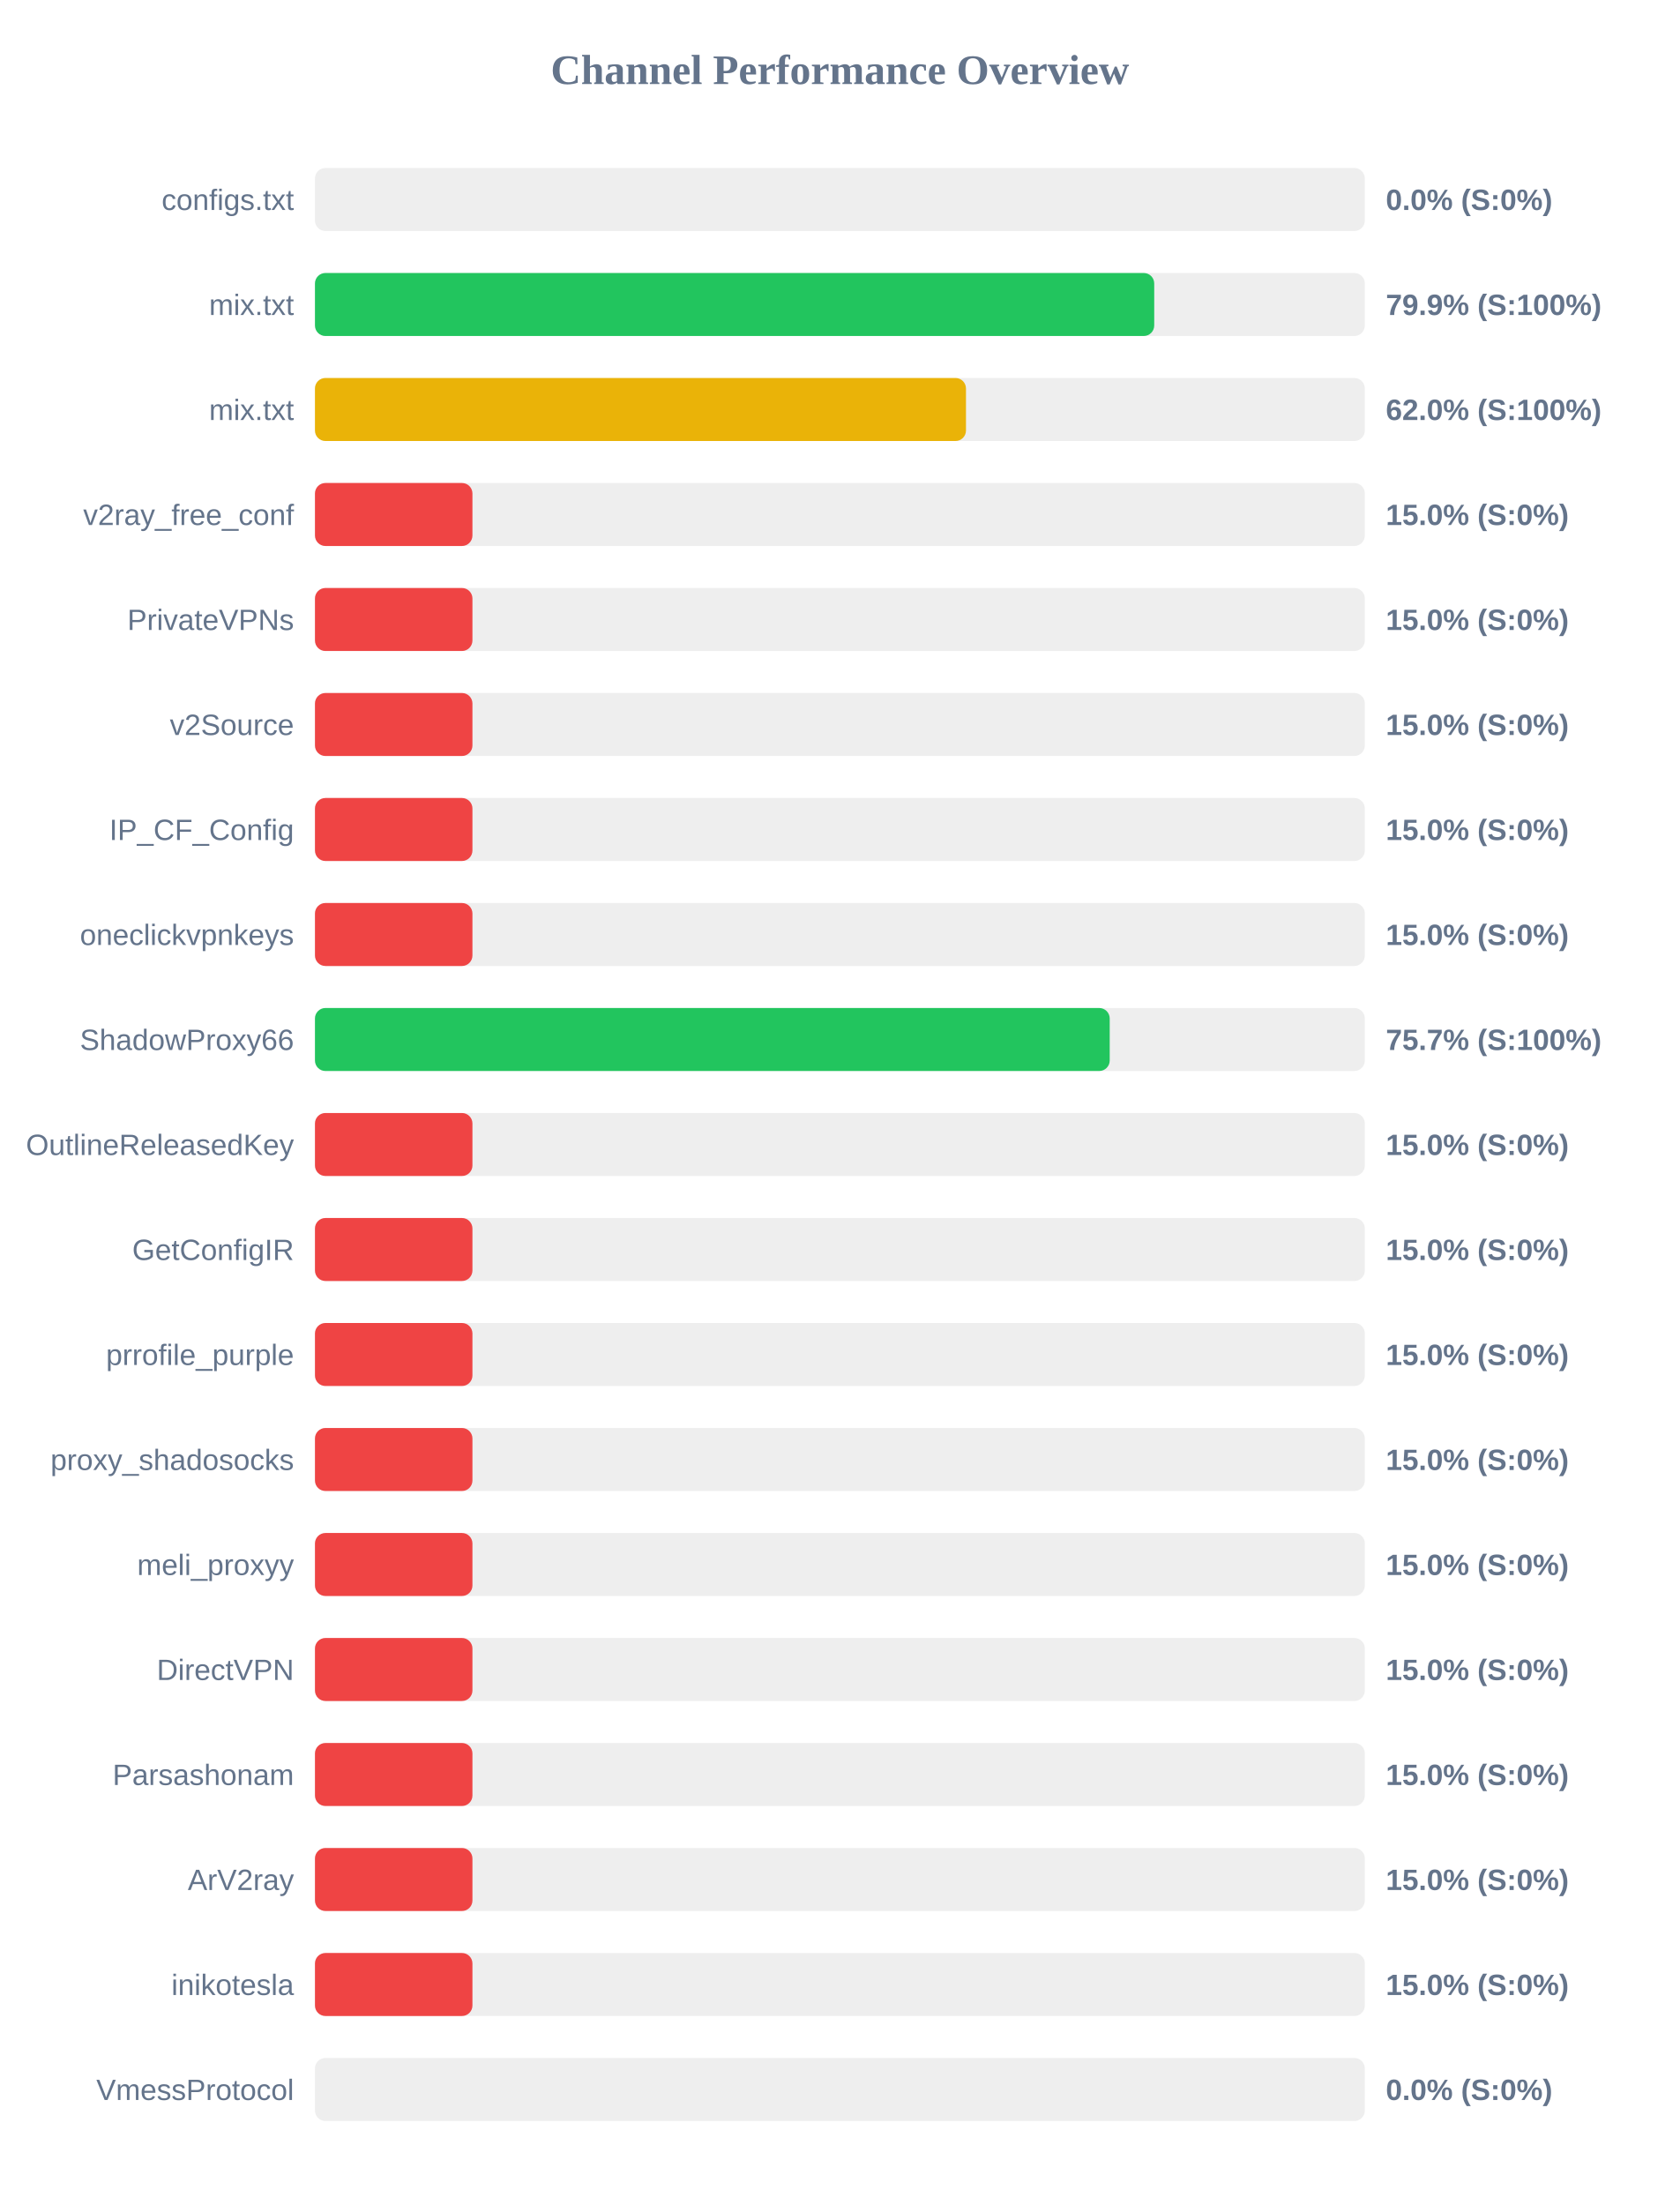
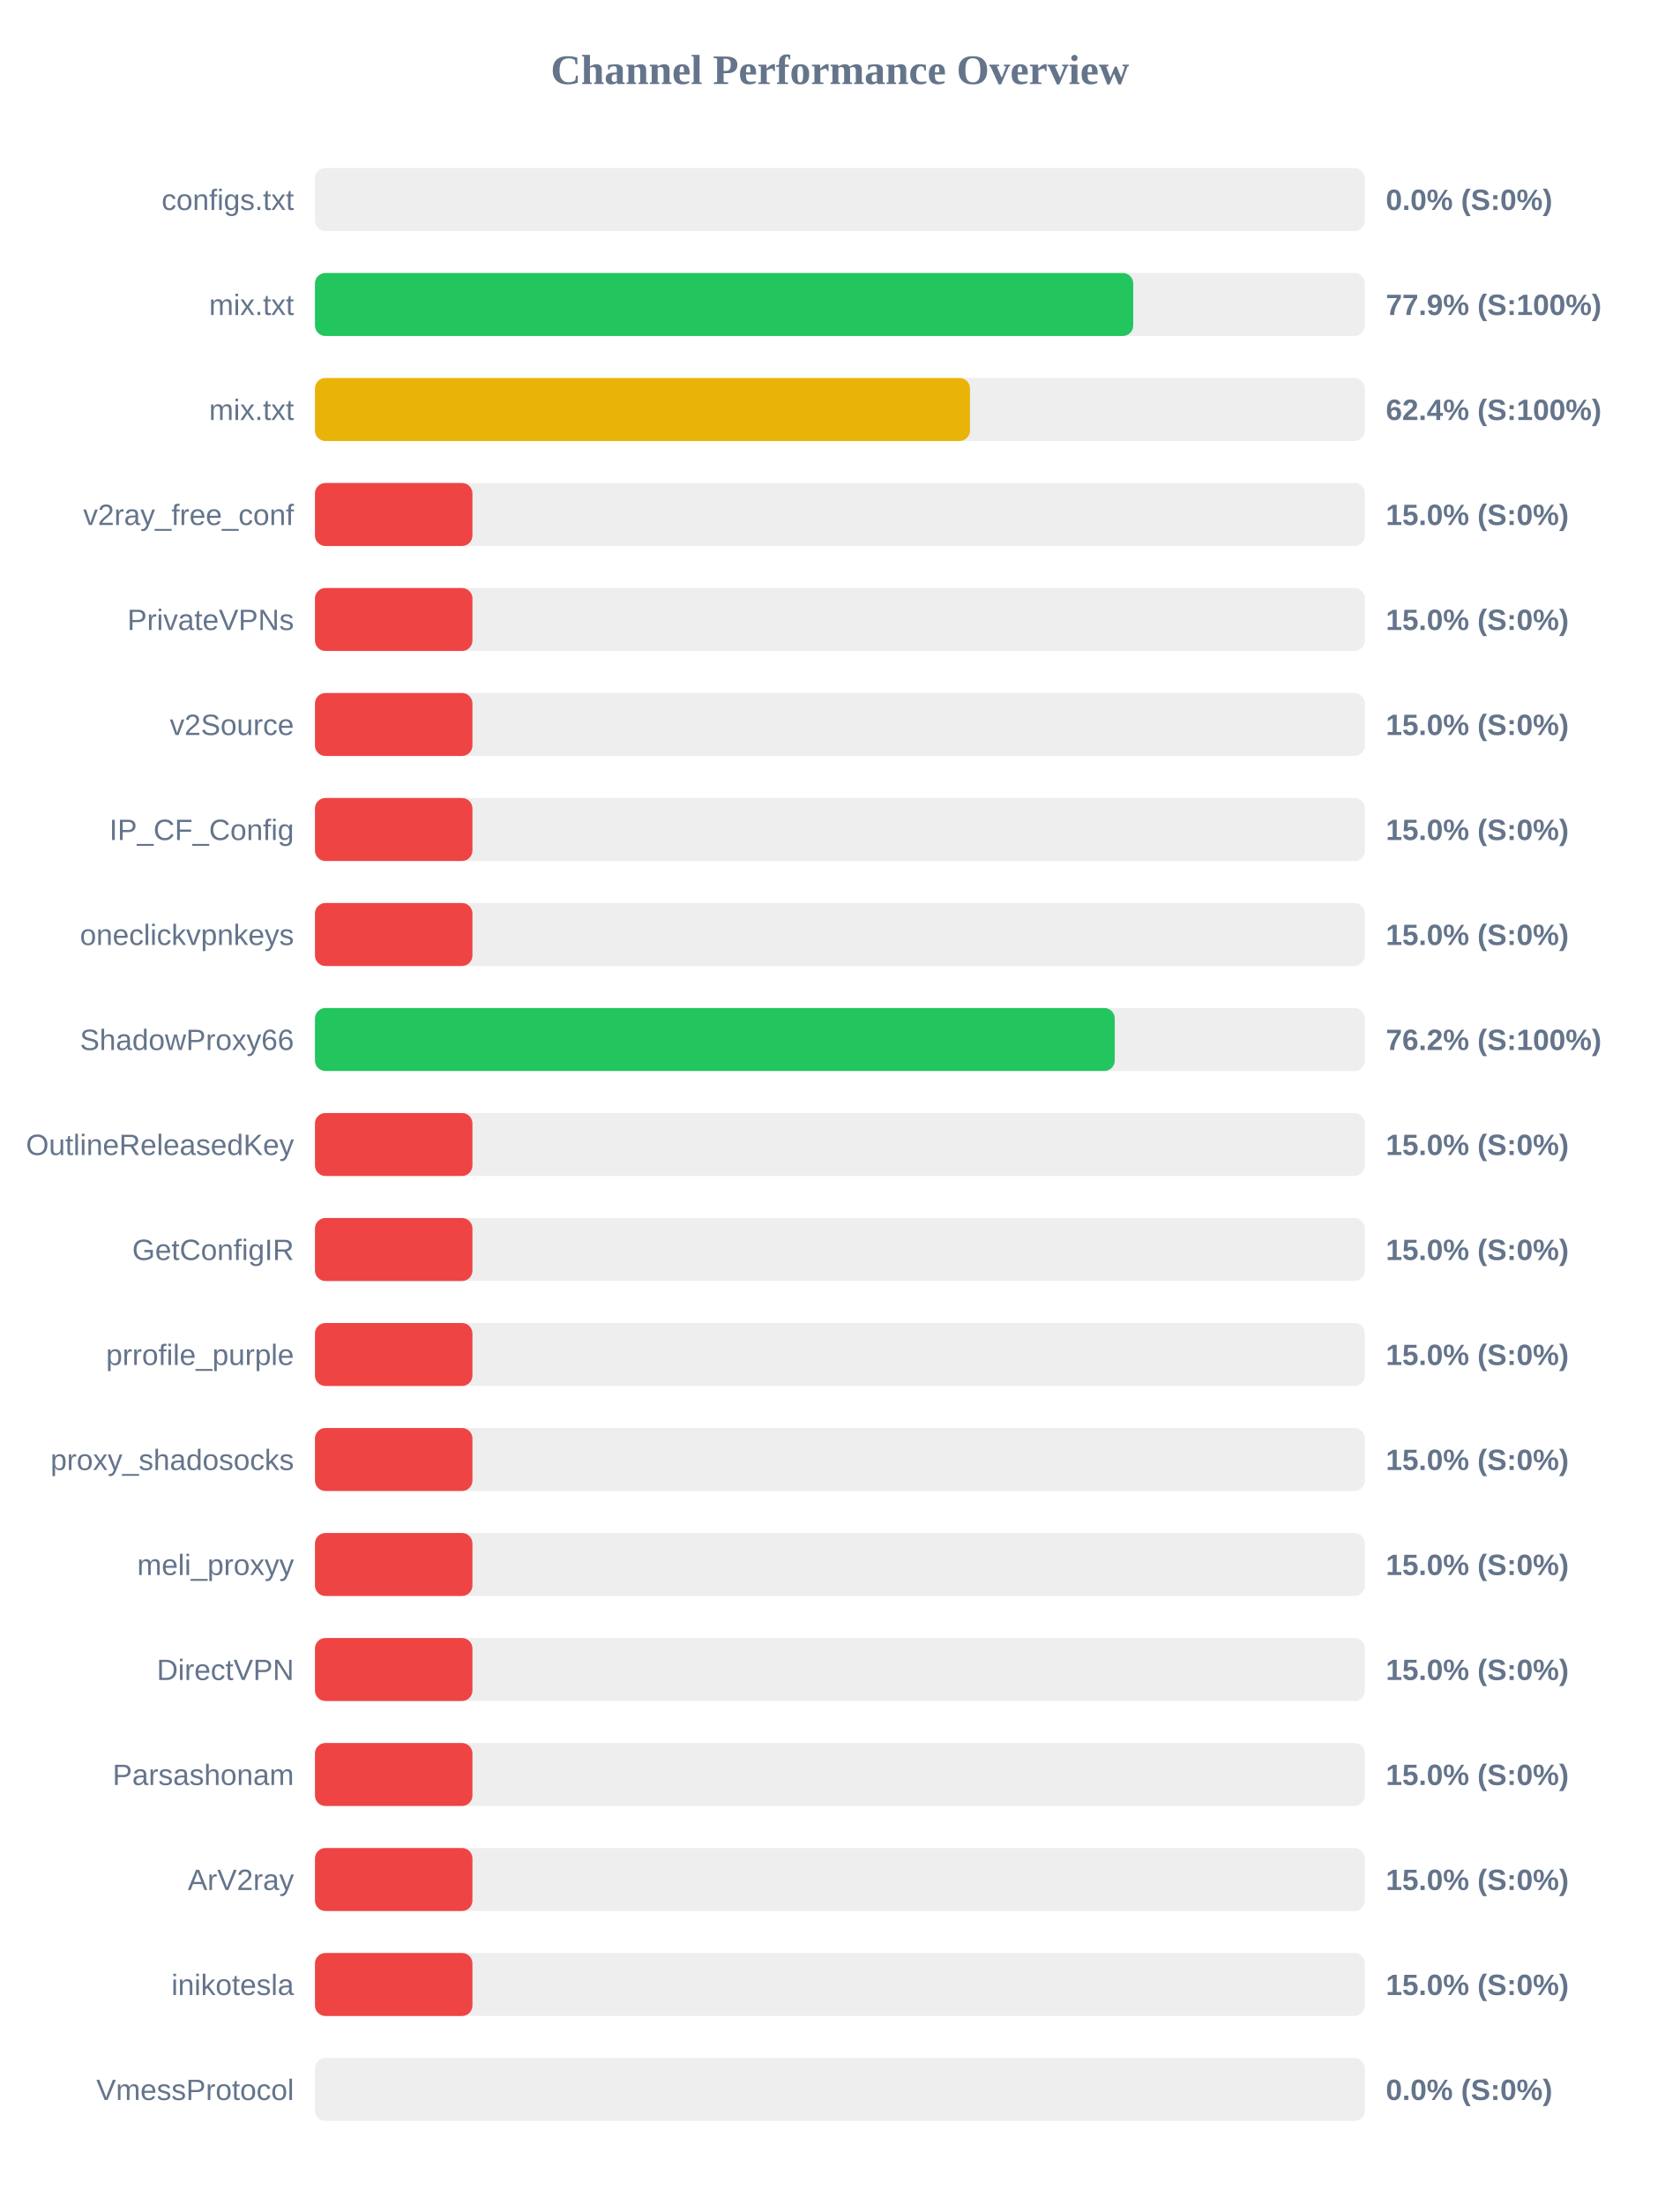
<svg xmlns="http://www.w3.org/2000/svg" width="800" height="1050" version="1.1">
  <style>
        .row { font: 14px Arial; fill: #64748b; }
        .score { font: bold 14px Arial; fill: #64748b; }
    </style>
  <text x="400" y="40" text-anchor="middle" font-size="20px" font-weight="bold" fill="#64748b">Channel Performance Overview</text>
  <rect x="150" y="80" width="500" height="30" fill="#eee" rx="5" />
  <rect x="150" y="80" width="0.0" height="30" fill="#ef4444" rx="5" />
  <text x="140" y="100" text-anchor="end" class="row">configs.txt</text>
  <text x="660" y="100" text-anchor="start" class="score">0.0% (S:0%)</text>
  <rect x="150" y="130" width="500" height="30" fill="#eee" rx="5" />
-   <rect x="150" y="130" width="399.7" height="30" fill="#22c55e" rx="5" />
+   <rect x="150" y="130" width="389.7" height="30" fill="#22c55e" rx="5" />
  <text x="140" y="150" text-anchor="end" class="row">mix.txt</text>
-   <text x="660" y="150" text-anchor="start" class="score">79.9% (S:100%)</text>
+   <text x="660" y="150" text-anchor="start" class="score">77.9% (S:100%)</text>
  <rect x="150" y="180" width="500" height="30" fill="#eee" rx="5" />
-   <rect x="150" y="180" width="310.05" height="30" fill="#eab308" rx="5" />
+   <rect x="150" y="180" width="311.95" height="30" fill="#eab308" rx="5" />
  <text x="140" y="200" text-anchor="end" class="row">mix.txt</text>
-   <text x="660" y="200" text-anchor="start" class="score">62.0% (S:100%)</text>
+   <text x="660" y="200" text-anchor="start" class="score">62.4% (S:100%)</text>
  <rect x="150" y="230" width="500" height="30" fill="#eee" rx="5" />
  <rect x="150" y="230" width="75.0" height="30" fill="#ef4444" rx="5" />
  <text x="140" y="250" text-anchor="end" class="row">v2ray_free_conf</text>
  <text x="660" y="250" text-anchor="start" class="score">15.0% (S:0%)</text>
  <rect x="150" y="280" width="500" height="30" fill="#eee" rx="5" />
  <rect x="150" y="280" width="75.0" height="30" fill="#ef4444" rx="5" />
  <text x="140" y="300" text-anchor="end" class="row">PrivateVPNs</text>
  <text x="660" y="300" text-anchor="start" class="score">15.0% (S:0%)</text>
  <rect x="150" y="330" width="500" height="30" fill="#eee" rx="5" />
  <rect x="150" y="330" width="75.0" height="30" fill="#ef4444" rx="5" />
  <text x="140" y="350" text-anchor="end" class="row">v2Source</text>
  <text x="660" y="350" text-anchor="start" class="score">15.0% (S:0%)</text>
  <rect x="150" y="380" width="500" height="30" fill="#eee" rx="5" />
  <rect x="150" y="380" width="75.0" height="30" fill="#ef4444" rx="5" />
  <text x="140" y="400" text-anchor="end" class="row">IP_CF_Config</text>
  <text x="660" y="400" text-anchor="start" class="score">15.0% (S:0%)</text>
  <rect x="150" y="430" width="500" height="30" fill="#eee" rx="5" />
  <rect x="150" y="430" width="75.0" height="30" fill="#ef4444" rx="5" />
  <text x="140" y="450" text-anchor="end" class="row">oneclickvpnkeys</text>
  <text x="660" y="450" text-anchor="start" class="score">15.0% (S:0%)</text>
  <rect x="150" y="480" width="500" height="30" fill="#eee" rx="5" />
-   <rect x="150" y="480" width="378.5" height="30" fill="#22c55e" rx="5" />
+   <rect x="150" y="480" width="380.9" height="30" fill="#22c55e" rx="5" />
  <text x="140" y="500" text-anchor="end" class="row">ShadowProxy66</text>
-   <text x="660" y="500" text-anchor="start" class="score">75.7% (S:100%)</text>
+   <text x="660" y="500" text-anchor="start" class="score">76.2% (S:100%)</text>
  <rect x="150" y="530" width="500" height="30" fill="#eee" rx="5" />
  <rect x="150" y="530" width="75.0" height="30" fill="#ef4444" rx="5" />
  <text x="140" y="550" text-anchor="end" class="row">OutlineReleasedKey</text>
  <text x="660" y="550" text-anchor="start" class="score">15.0% (S:0%)</text>
  <rect x="150" y="580" width="500" height="30" fill="#eee" rx="5" />
  <rect x="150" y="580" width="75.0" height="30" fill="#ef4444" rx="5" />
  <text x="140" y="600" text-anchor="end" class="row">GetConfigIR</text>
  <text x="660" y="600" text-anchor="start" class="score">15.0% (S:0%)</text>
  <rect x="150" y="630" width="500" height="30" fill="#eee" rx="5" />
  <rect x="150" y="630" width="75.0" height="30" fill="#ef4444" rx="5" />
  <text x="140" y="650" text-anchor="end" class="row">prrofile_purple</text>
  <text x="660" y="650" text-anchor="start" class="score">15.0% (S:0%)</text>
  <rect x="150" y="680" width="500" height="30" fill="#eee" rx="5" />
  <rect x="150" y="680" width="75.0" height="30" fill="#ef4444" rx="5" />
  <text x="140" y="700" text-anchor="end" class="row">proxy_shadosocks</text>
  <text x="660" y="700" text-anchor="start" class="score">15.0% (S:0%)</text>
  <rect x="150" y="730" width="500" height="30" fill="#eee" rx="5" />
  <rect x="150" y="730" width="75.0" height="30" fill="#ef4444" rx="5" />
  <text x="140" y="750" text-anchor="end" class="row">meli_proxyy</text>
  <text x="660" y="750" text-anchor="start" class="score">15.0% (S:0%)</text>
  <rect x="150" y="780" width="500" height="30" fill="#eee" rx="5" />
  <rect x="150" y="780" width="75.0" height="30" fill="#ef4444" rx="5" />
  <text x="140" y="800" text-anchor="end" class="row">DirectVPN</text>
  <text x="660" y="800" text-anchor="start" class="score">15.0% (S:0%)</text>
  <rect x="150" y="830" width="500" height="30" fill="#eee" rx="5" />
  <rect x="150" y="830" width="75.0" height="30" fill="#ef4444" rx="5" />
  <text x="140" y="850" text-anchor="end" class="row">Parsashonam</text>
  <text x="660" y="850" text-anchor="start" class="score">15.0% (S:0%)</text>
  <rect x="150" y="880" width="500" height="30" fill="#eee" rx="5" />
  <rect x="150" y="880" width="75.0" height="30" fill="#ef4444" rx="5" />
  <text x="140" y="900" text-anchor="end" class="row">ArV2ray</text>
  <text x="660" y="900" text-anchor="start" class="score">15.0% (S:0%)</text>
  <rect x="150" y="930" width="500" height="30" fill="#eee" rx="5" />
  <rect x="150" y="930" width="75.0" height="30" fill="#ef4444" rx="5" />
  <text x="140" y="950" text-anchor="end" class="row">inikotesla</text>
  <text x="660" y="950" text-anchor="start" class="score">15.0% (S:0%)</text>
  <rect x="150" y="980" width="500" height="30" fill="#eee" rx="5" />
  <rect x="150" y="980" width="0.0" height="30" fill="#ef4444" rx="5" />
  <text x="140" y="1000" text-anchor="end" class="row">VmessProtocol</text>
  <text x="660" y="1000" text-anchor="start" class="score">0.0% (S:0%)</text>
</svg>
